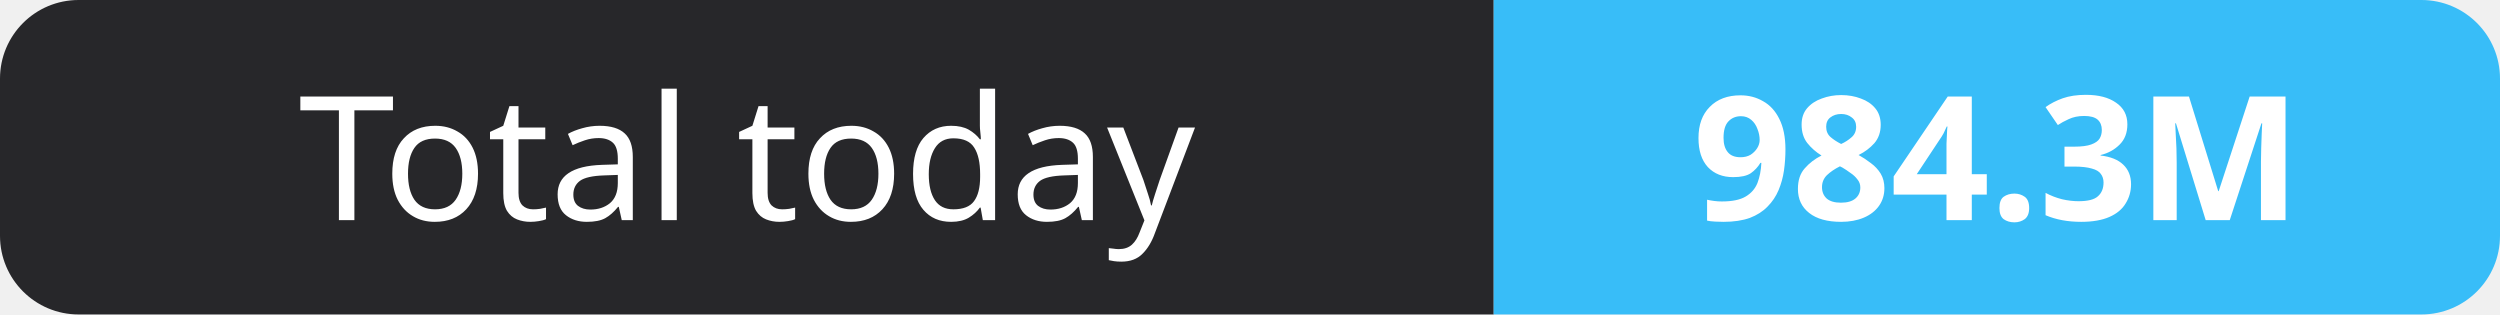
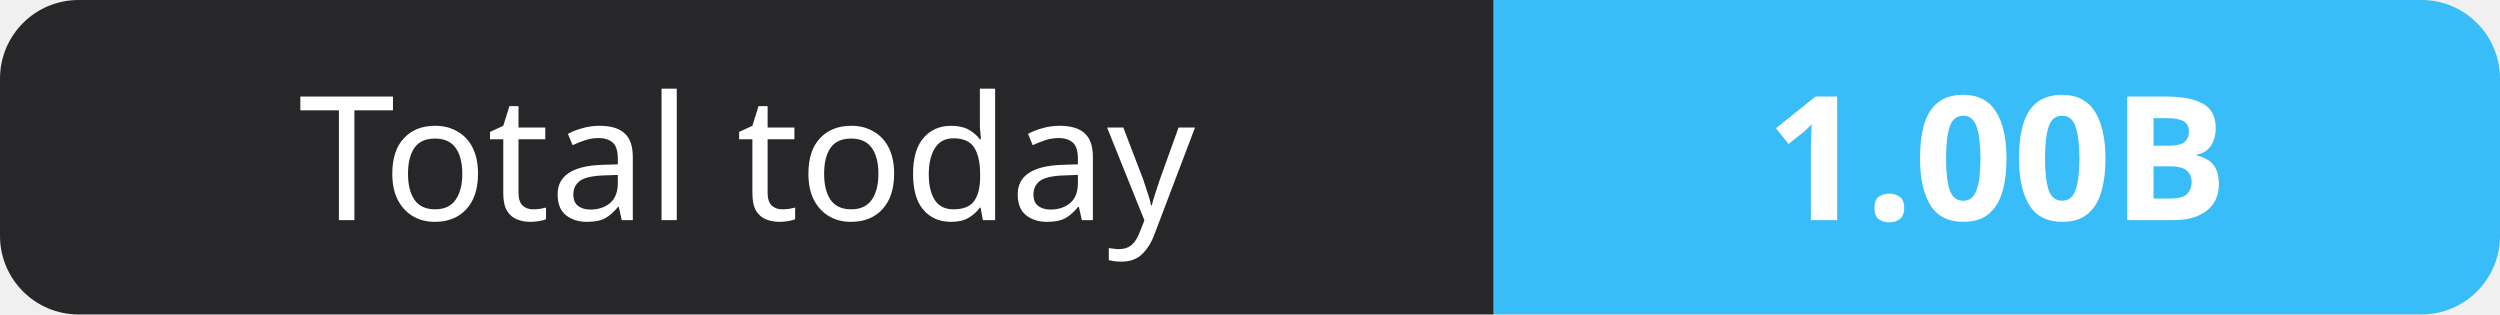
- <svg xmlns="http://www.w3.org/2000/svg" width="159" height="20" role="img" aria-label="Total today: 984.3M">
+ <svg xmlns="http://www.w3.org/2000/svg" width="159" height="20" role="img" aria-label="Total today: 1.00B">
  <clipPath id="r">
    <rect width="159" height="20" rx="5" fill="#fff" />
  </clipPath>
  <g clip-path="url(#r)">
    <rect width="95" height="20" fill="#27272a" />
    <rect x="95" width="64" height="20" fill="#38bdf8" />
  </g>
  <g fill="#fff" text-anchor="middle" font-family="Verdana,Geneva,sans-serif" font-size="11">
    <text x="47.5" y="14">Total today</text>
-     <text x="127.0" y="14" font-weight="700">984.3M</text>
+     <text x="127.0" y="14" font-weight="700">1.00B</text>
  </g>
</svg>
